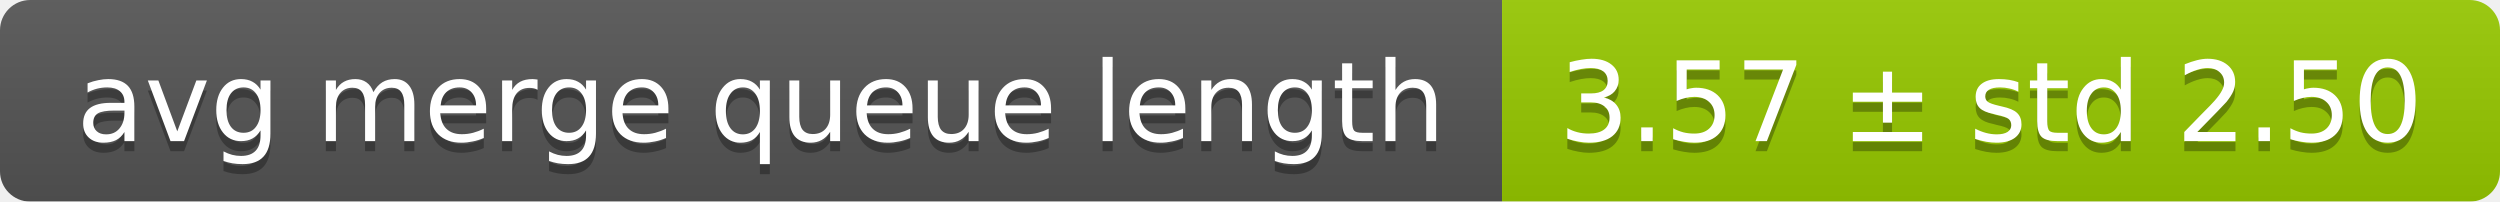
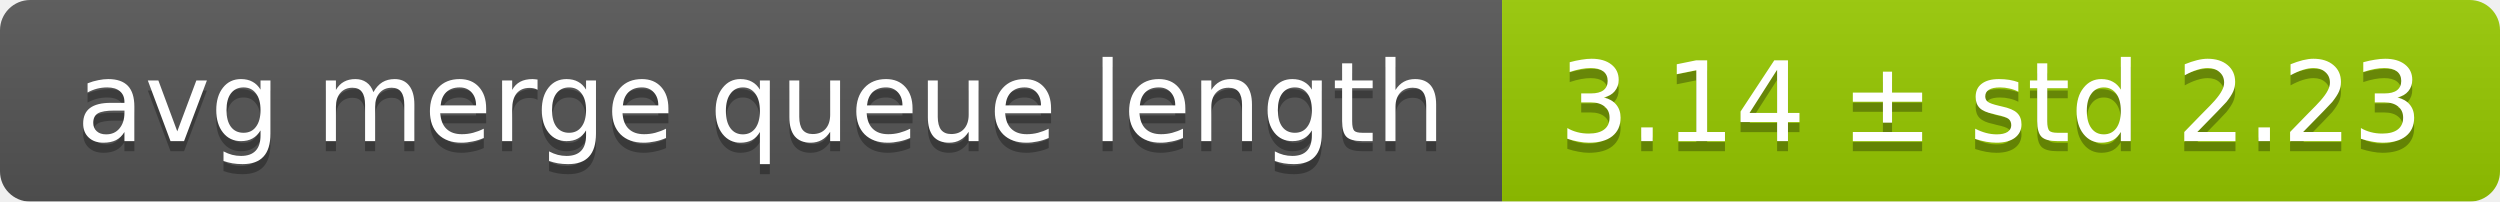
<svg xmlns="http://www.w3.org/2000/svg" width="248" height="20">
  <linearGradient id="smooth" x2="0" y2="100%">
    <stop offset="0" stop-color="#bbb" stop-opacity=".1" />
    <stop offset="1" stop-opacity=".1" />
  </linearGradient>
  <mask id="round">
    <rect width="248" height="20" rx="3" fill="#fff" />
  </mask>
  <g mask="url(#round)">
    <rect width="149" height="20" fill="#555" />
    <rect x="149" width="99" height="20" fill="#97ca00" />
    <rect width="248" height="20" fill="url(#smooth)" />
  </g>
  <g fill="#fff" text-anchor="middle" font-family="DejaVu Sans,Verdana,Geneva,sans-serif" font-size="11">
    <text x="75.5" y="15" fill="#010101" fill-opacity=".3">avg merge queue length</text>
    <text x="75.5" y="14">avg merge queue length</text>
-     <text x="197.5" y="15" fill="#010101" fill-opacity=".3">3.57 ± std 2.50</text>
-     <text x="197.5" y="14">3.57 ± std 2.50</text>
+     <text x="197.5" y="15" fill="#010101" fill-opacity=".3">3.14 ± std 2.23</text>
+     <text x="197.5" y="14">3.14 ± std 2.23</text>
  </g>
</svg>
